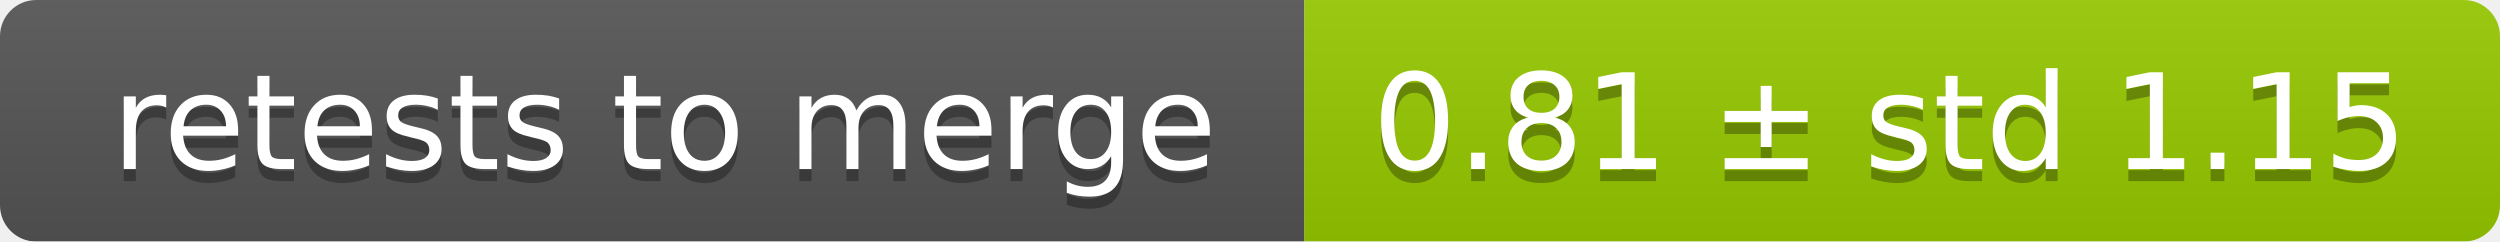
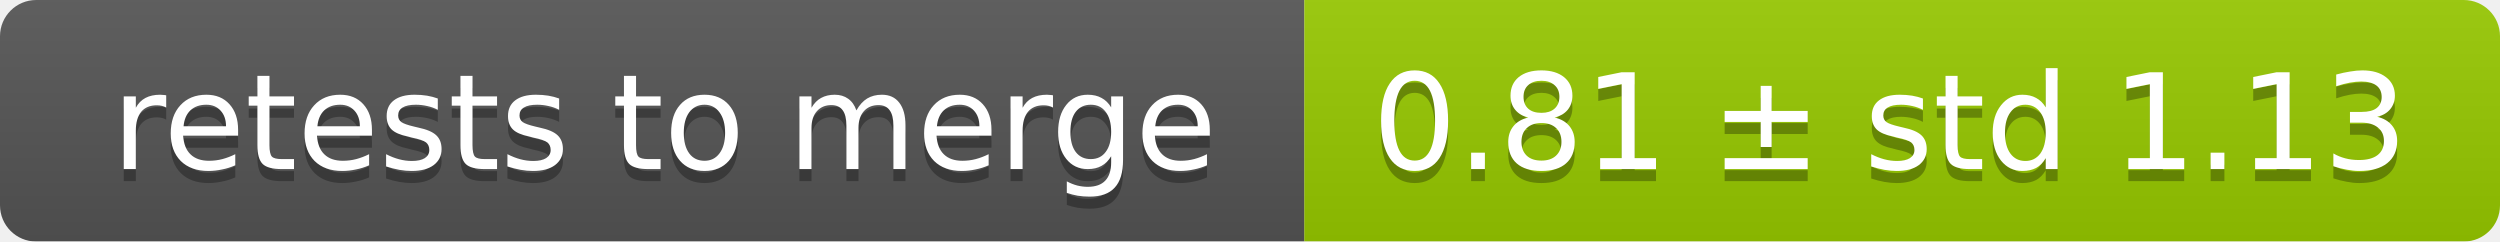
<svg xmlns="http://www.w3.org/2000/svg" width="207" height="20">
  <linearGradient id="smooth" x2="0" y2="100%">
    <stop offset="0" stop-color="#bbb" stop-opacity=".1" />
    <stop offset="1" stop-opacity=".1" />
  </linearGradient>
  <mask id="round">
    <rect width="207" height="20" rx="3" fill="#fff" />
  </mask>
  <g mask="url(#round)">
    <rect width="108" height="20" fill="#555" />
    <rect x="108" width="99" height="20" fill="#97ca00" />
    <rect width="207" height="20" fill="url(#smooth)" />
  </g>
  <g fill="#fff" text-anchor="middle" font-family="DejaVu Sans,Verdana,Geneva,sans-serif" font-size="11">
    <text x="55" y="15" fill="#010101" fill-opacity=".3">retests to merge</text>
    <text x="55" y="14">retests to merge</text>
-     <text x="156.5" y="15" fill="#010101" fill-opacity=".3">0.81 ± std 1.15</text>
-     <text x="156.5" y="14">0.81 ± std 1.15</text>
+     <text x="156.5" y="15" fill="#010101" fill-opacity=".3">0.81 ± std 1.13</text>
+     <text x="156.5" y="14">0.81 ± std 1.13</text>
  </g>
</svg>
